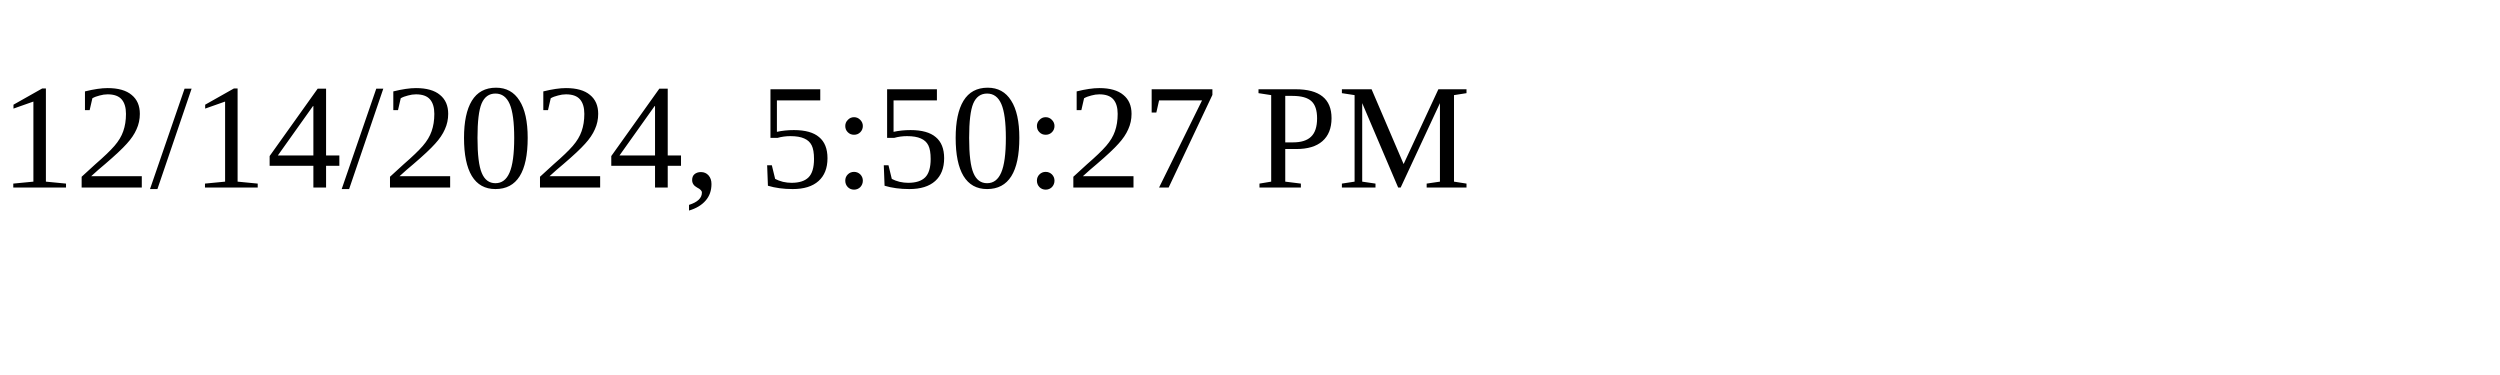
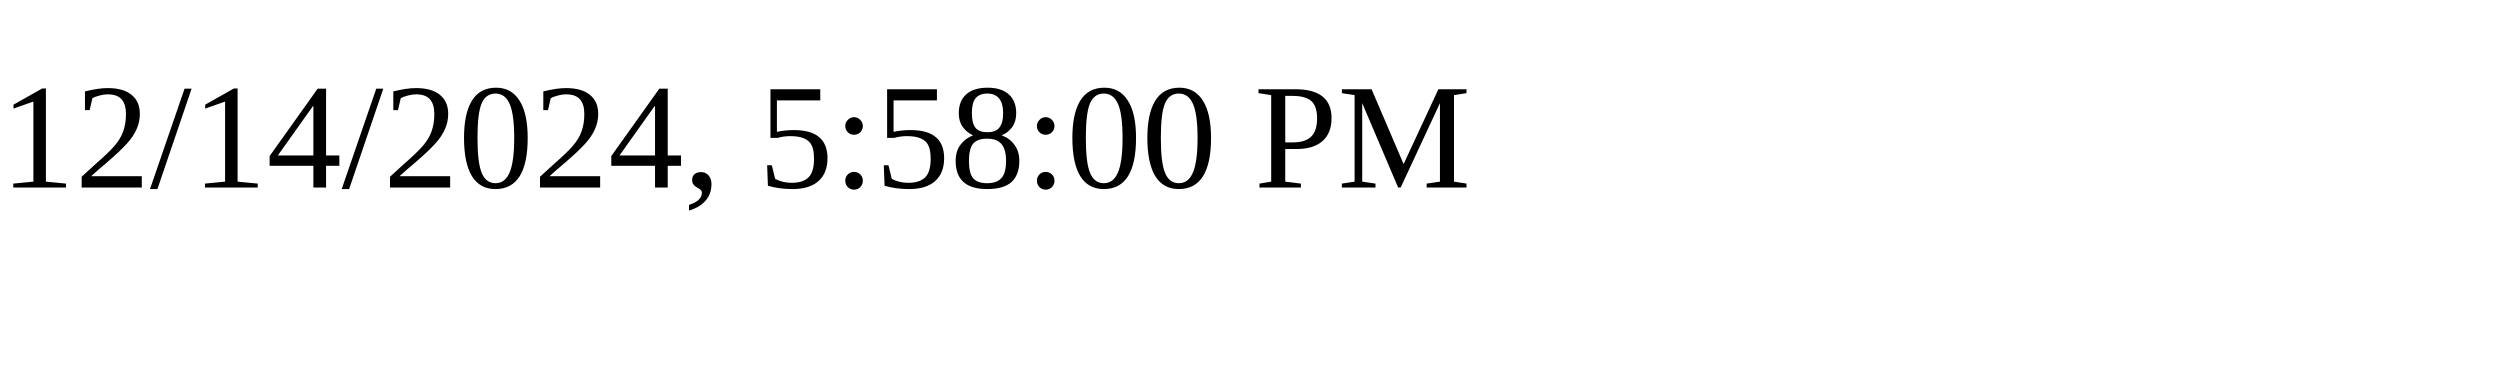
<svg xmlns="http://www.w3.org/2000/svg" height="30" width="200">
-   <text x="0" y="15">12/14/2024, 5:50:27 PM</text>
+   <text x="0" y="15">12/14/2024, 5:58:00 PM</text>
</svg>
